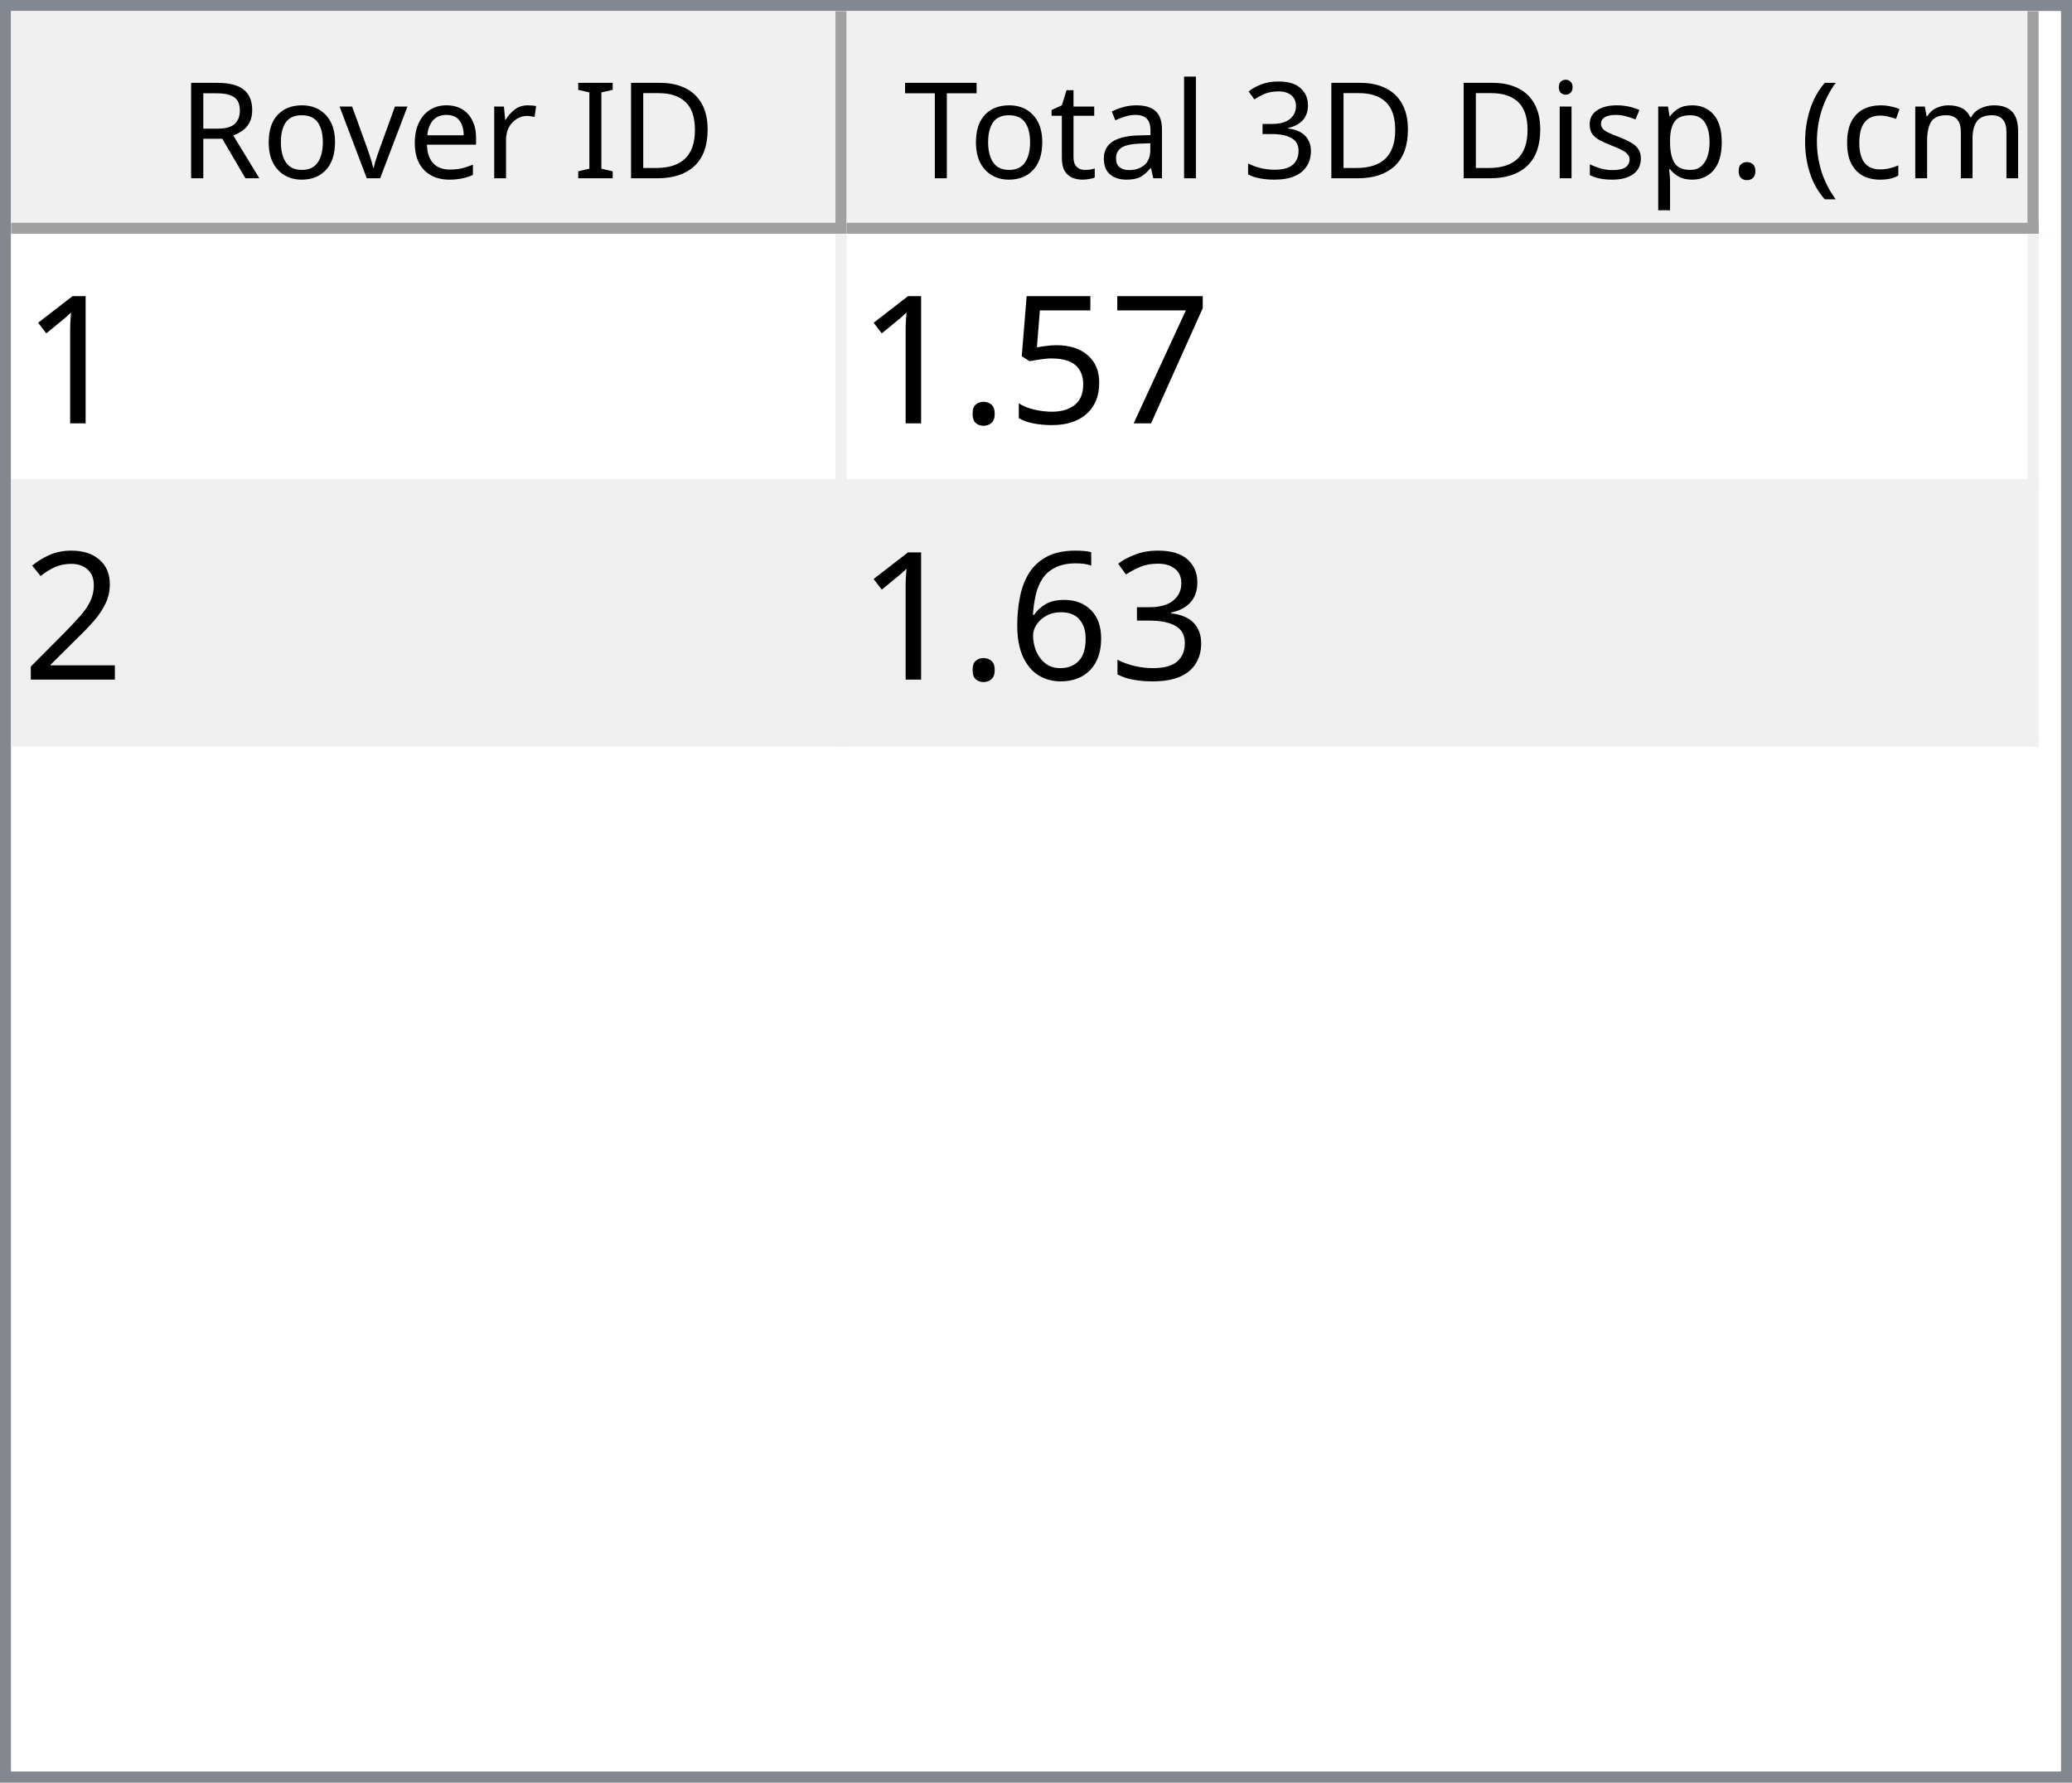
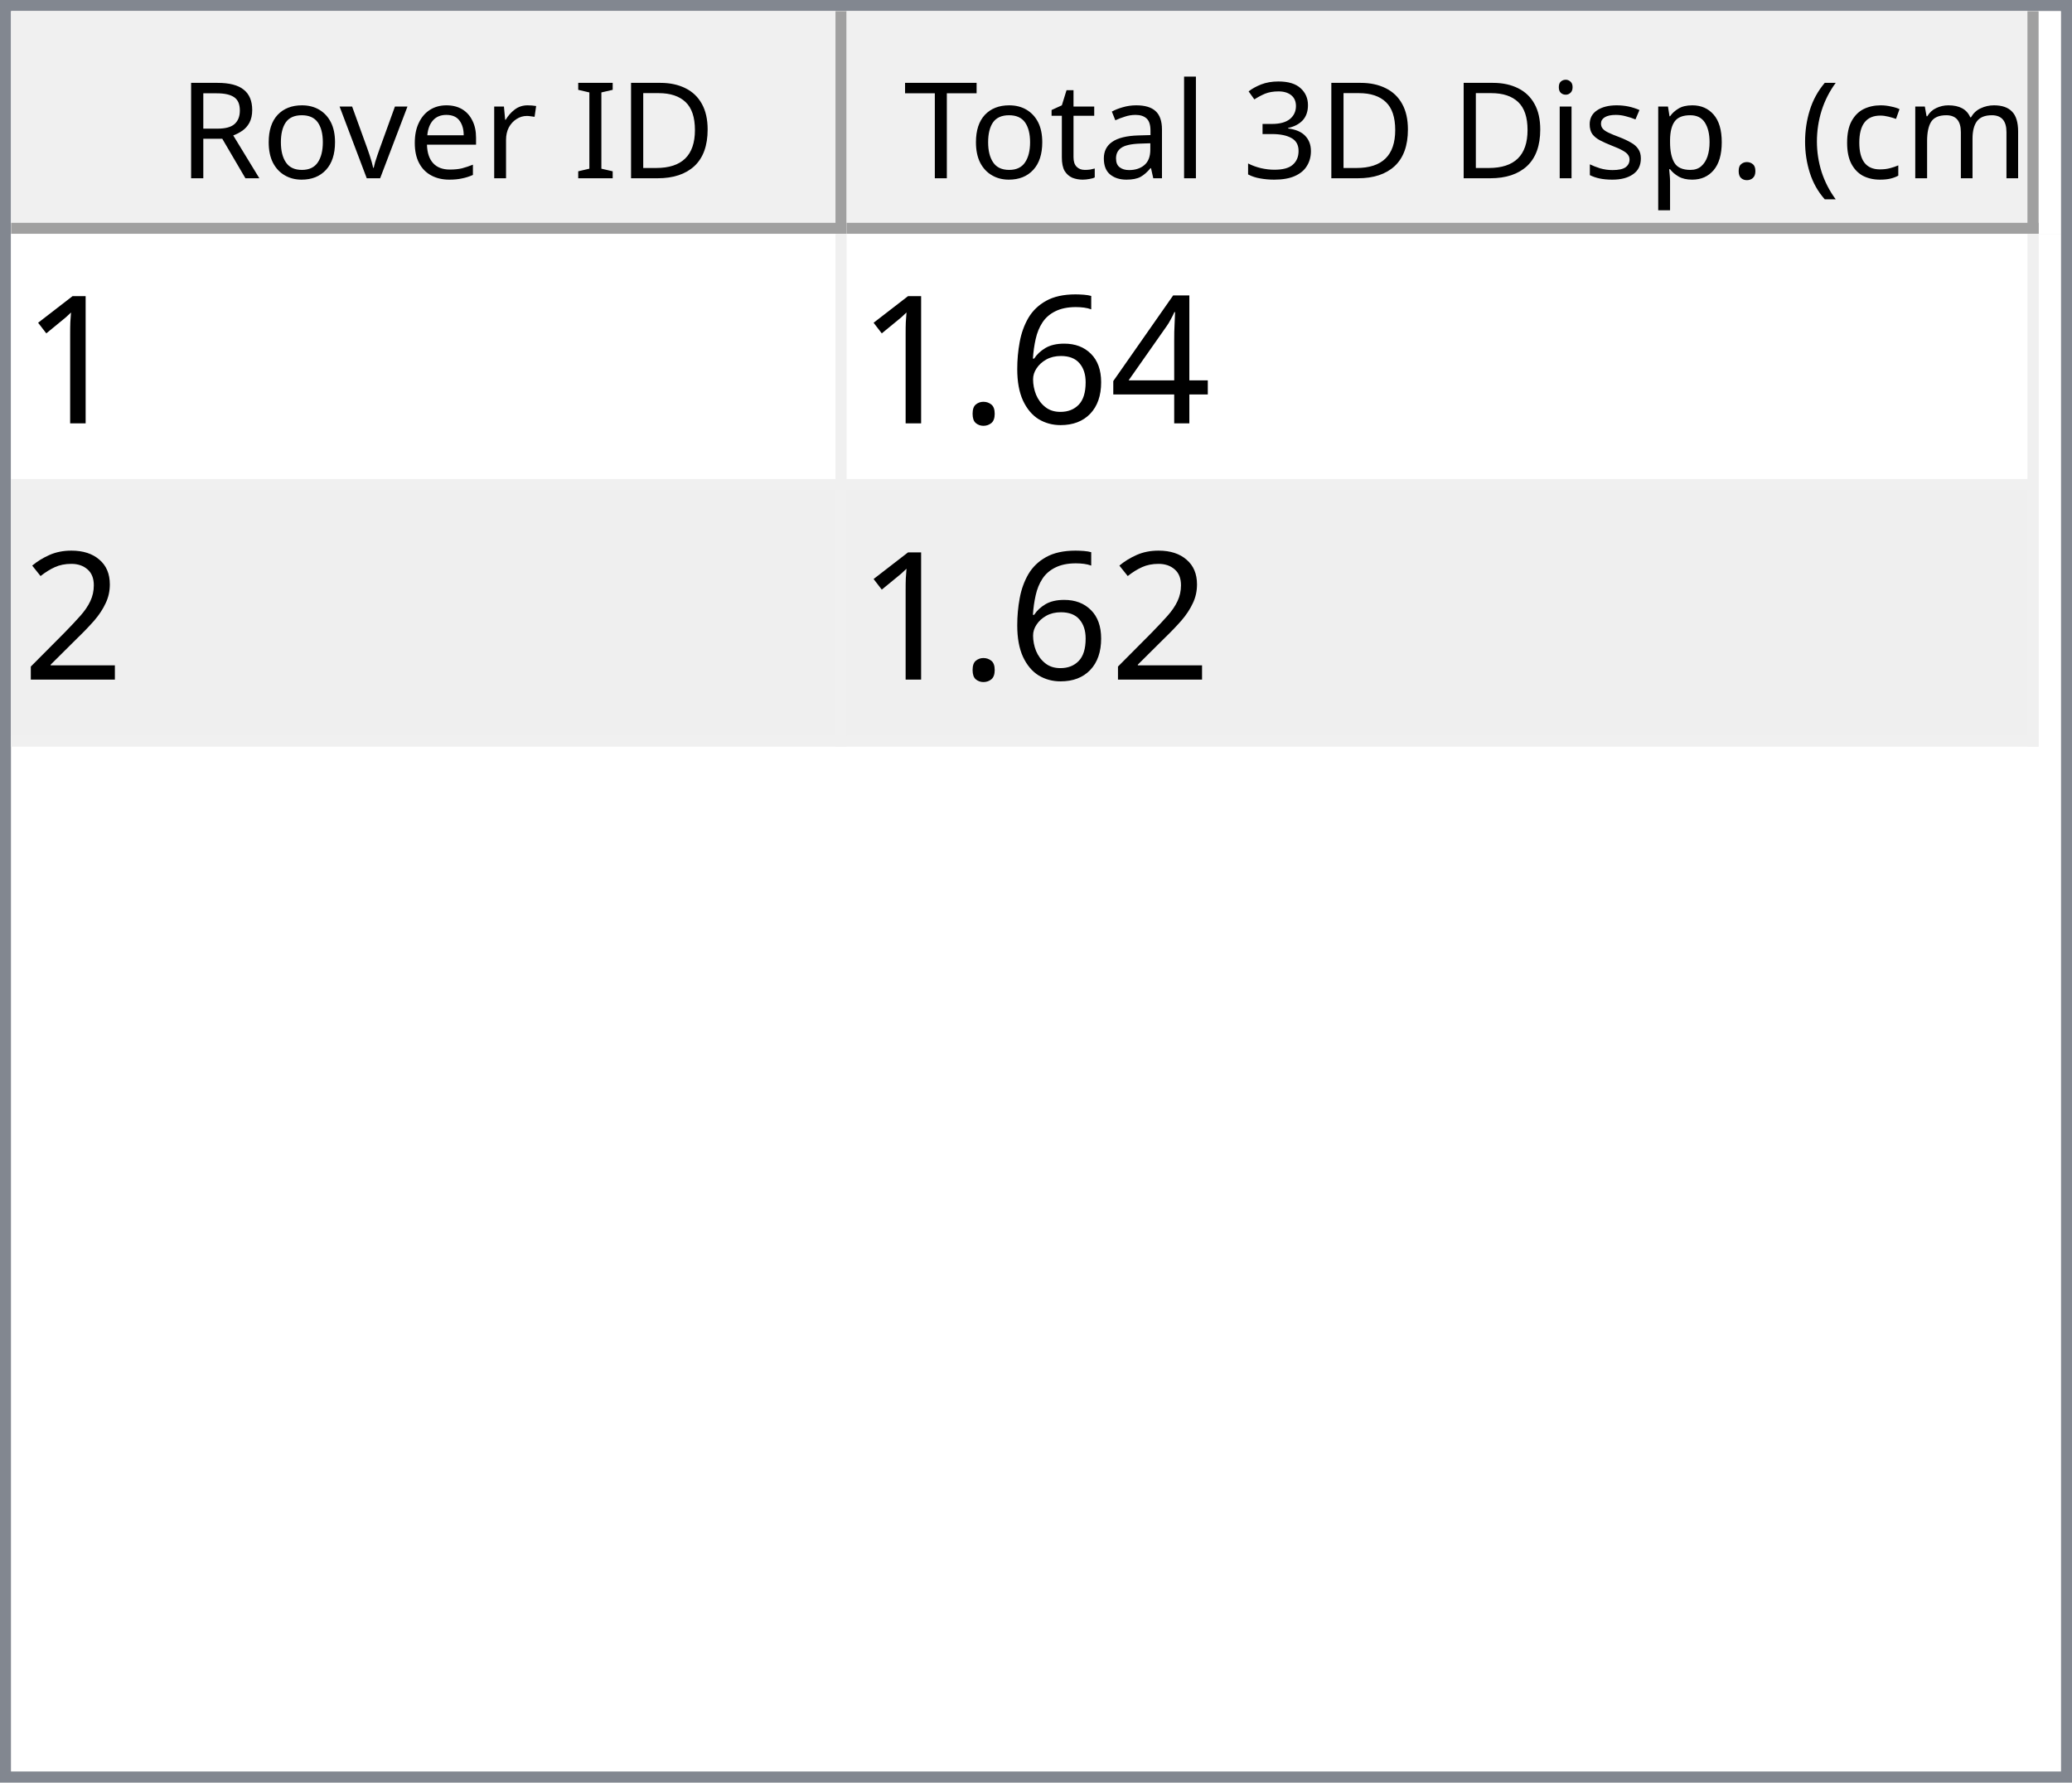
<svg xmlns="http://www.w3.org/2000/svg" style="fill-opacity:1; color-rendering:auto; color-interpolation:auto; text-rendering:auto; stroke:black; stroke-linecap:square; stroke-miterlimit:10; shape-rendering:auto; stroke-opacity:1; fill:black; stroke-dasharray:none; font-weight:normal; stroke-width:1; font-family:'Dialog'; font-style:normal; stroke-linejoin:miter; font-size:12px; stroke-dashoffset:0; image-rendering:auto;" width="186" height="160">
  <defs id="genericDefs" />
  <g>
    <defs id="defs1">
      <clipPath clipPathUnits="userSpaceOnUse" id="clipPath1">
        <path d="M0 0 L186 0 L186 160 L0 160 L0 0 Z" />
      </clipPath>
      <clipPath clipPathUnits="userSpaceOnUse" id="clipPath2">
        <path d="M0 0 L0 160 L186 160 L186 0 Z" />
      </clipPath>
      <clipPath clipPathUnits="userSpaceOnUse" id="clipPath3">
        <path d="M0 0 L0 20 L184 20 L184 0 Z" />
      </clipPath>
      <clipPath clipPathUnits="userSpaceOnUse" id="clipPath4">
        <path d="M0 0 L0 20 L75 20 L75 0 Z" />
      </clipPath>
      <clipPath clipPathUnits="userSpaceOnUse" id="clipPath5">
        <path d="M1 1 L1 19 L74 19 L74 1 Z" />
      </clipPath>
      <clipPath clipPathUnits="userSpaceOnUse" id="clipPath6">
        <path d="M0 0 L0 18 L73 18 L73 0 Z" />
      </clipPath>
      <clipPath clipPathUnits="userSpaceOnUse" id="clipPath7">
        <path d="M-0.5 -0.5 L-0.5 19.5 L74.5 19.5 L74.5 -0.5 Z" />
      </clipPath>
      <clipPath clipPathUnits="userSpaceOnUse" id="clipPath8">
        <path d="M0 0 L0 20 L107 20 L107 0 Z" />
      </clipPath>
      <clipPath clipPathUnits="userSpaceOnUse" id="clipPath9">
        <path d="M1 1 L1 19 L106 19 L106 1 Z" />
      </clipPath>
      <clipPath clipPathUnits="userSpaceOnUse" id="clipPath10">
        <path d="M0 0 L0 18 L105 18 L105 0 Z" />
      </clipPath>
      <clipPath clipPathUnits="userSpaceOnUse" id="clipPath11">
        <path d="M-0.5 -0.5 L-0.5 19.5 L106.5 19.5 L106.5 -0.5 Z" />
      </clipPath>
      <clipPath clipPathUnits="userSpaceOnUse" id="clipPath12">
        <path d="M0 0 L0 138 L184 138 L184 0 Z" />
      </clipPath>
      <clipPath clipPathUnits="userSpaceOnUse" id="clipPath13">
        <path d="M0 0 L0 46 L182 46 L182 0 Z" />
      </clipPath>
      <clipPath clipPathUnits="userSpaceOnUse" id="clipPath14">
        <path d="M-0.5 -0.5 L-0.5 45.5 L181.5 45.5 L181.5 -0.5 Z" />
      </clipPath>
      <clipPath clipPathUnits="userSpaceOnUse" id="clipPath15">
        <path d="M0 0 L0 22 L74 22 L74 0 Z" />
      </clipPath>
      <clipPath clipPathUnits="userSpaceOnUse" id="clipPath16">
        <path d="M0 0 L0 22 L106 22 L106 0 Z" />
      </clipPath>
      <font horiz-adv-x="64.551" id="font1">
        <font-face ascent="107.91" descent="25.098" units-per-em="100" style="font-style:normal; font-family:Segoe UI; font-weight:normal;" />
        <missing-glyph horiz-adv-x="64.551" d="M8.109 0 L8.109 68.266 L56.453 68.266 L56.453 0 L8.109 0 ZM15.328 7.234 L49.219 7.234 L49.219 61.031 L15.328 61.031 L15.328 7.234 Z" />
        <glyph unicode="D" horiz-adv-x="70.117" d="M9.188 0 L9.188 70.016 L28.516 70.016 Q65.531 70.016 65.531 35.891 Q65.531 19.672 55.25 9.836 Q44.969 0 27.734 0 L9.188 0 ZM17.391 62.594 L17.391 7.422 L27.828 7.422 Q41.609 7.422 49.273 14.797 Q56.938 22.172 56.938 35.688 Q56.938 62.594 28.328 62.594 L17.391 62.594 Z" />
        <glyph unicode="I" horiz-adv-x="26.611" d="M17.391 0 L9.188 0 L9.188 70.016 L17.391 70.016 L17.391 0 Z" />
        <glyph unicode=" " horiz-adv-x="27.393" d="" />
        <glyph unicode="r" horiz-adv-x="34.766" d="M34.188 41.891 Q32.078 43.5 28.125 43.5 Q23 43.5 19.555 38.672 Q16.109 33.844 16.109 25.484 L16.109 0 L8.109 0 L8.109 50 L16.109 50 L16.109 39.703 L16.312 39.703 Q18.016 44.969 21.531 47.922 Q25.047 50.875 29.391 50.875 Q32.516 50.875 34.188 50.203 L34.188 41.891 Z" />
        <glyph unicode="e" horiz-adv-x="52.295" d="M48.297 23 L12.984 23 Q13.188 14.656 17.484 10.109 Q21.781 5.562 29.297 5.562 Q37.75 5.562 44.828 11.141 L44.828 3.609 Q38.234 -1.172 27.391 -1.172 Q16.797 -1.172 10.742 5.641 Q4.688 12.453 4.688 24.812 Q4.688 36.469 11.305 43.82 Q17.922 51.172 27.734 51.172 Q37.547 51.172 42.922 44.828 Q48.297 38.484 48.297 27.203 L48.297 23 ZM40.094 29.781 Q40.047 36.719 36.75 40.578 Q33.453 44.438 27.594 44.438 Q21.922 44.438 17.969 40.383 Q14.016 36.328 13.094 29.781 L40.094 29.781 Z" />
        <glyph unicode="v" horiz-adv-x="47.9" d="M47.406 50 L27.484 0 L19.625 0 L0.688 50 L9.469 50 L22.172 13.672 Q23.578 9.672 23.922 6.688 L24.125 6.688 Q24.609 10.453 25.688 13.484 L38.969 50 L47.406 50 Z" />
        <glyph unicode="o" horiz-adv-x="58.594" d="M29 -1.172 Q17.922 -1.172 11.305 5.836 Q4.688 12.844 4.688 24.422 Q4.688 37.016 11.57 44.094 Q18.453 51.172 30.172 51.172 Q41.359 51.172 47.633 44.289 Q53.906 37.406 53.906 25.203 Q53.906 13.234 47.141 6.031 Q40.375 -1.172 29 -1.172 ZM29.594 44.438 Q21.875 44.438 17.383 39.188 Q12.891 33.938 12.891 24.703 Q12.891 15.828 17.43 10.695 Q21.969 5.562 29.594 5.562 Q37.359 5.562 41.531 10.594 Q45.703 15.625 45.703 24.906 Q45.703 34.281 41.531 39.359 Q37.359 44.438 29.594 44.438 Z" />
        <glyph unicode="R" horiz-adv-x="59.814" d="M59.375 0 L49.609 0 L37.891 19.625 Q36.281 22.359 34.766 24.289 Q33.25 26.219 31.664 27.438 Q30.078 28.656 28.25 29.219 Q26.422 29.781 24.125 29.781 L17.391 29.781 L17.391 0 L9.188 0 L9.188 70.016 L30.078 70.016 Q34.672 70.016 38.555 68.867 Q42.438 67.719 45.289 65.375 Q48.141 63.031 49.758 59.547 Q51.375 56.062 51.375 51.375 Q51.375 47.703 50.273 44.656 Q49.172 41.609 47.148 39.211 Q45.125 36.812 42.266 35.133 Q39.406 33.453 35.844 32.516 L35.844 32.328 Q37.594 31.547 38.891 30.547 Q40.188 29.547 41.359 28.18 Q42.531 26.812 43.68 25.078 Q44.828 23.344 46.234 21.047 L59.375 0 ZM17.391 62.594 L17.391 37.203 L28.516 37.203 Q31.594 37.203 34.203 38.133 Q36.812 39.062 38.719 40.797 Q40.625 42.531 41.703 45.047 Q42.781 47.562 42.781 50.688 Q42.781 56.297 39.141 59.445 Q35.5 62.594 28.609 62.594 L17.391 62.594 Z" />
        <glyph unicode=")" horiz-adv-x="30.176" d="M8.297 -15.922 L1.172 -15.922 Q16.406 2.344 16.406 26.812 Q16.406 51.469 1.078 70.016 L8.297 70.016 Q23.531 52.156 23.531 26.703 Q23.531 1.375 8.297 -15.922 Z" />
        <glyph unicode="m" horiz-adv-x="86.133" d="M79.109 0 L71.094 0 L71.094 28.719 Q71.094 37.016 68.531 40.727 Q65.969 44.438 59.906 44.438 Q54.781 44.438 51.195 39.75 Q47.609 35.062 47.609 28.516 L47.609 0 L39.594 0 L39.594 29.688 Q39.594 44.438 28.219 44.438 Q22.953 44.438 19.531 40.016 Q16.109 35.594 16.109 28.516 L16.109 0 L8.109 0 L8.109 50 L16.109 50 L16.109 42.094 L16.312 42.094 Q21.625 51.172 31.844 51.172 Q36.969 51.172 40.773 48.312 Q44.578 45.453 46 40.828 Q51.562 51.172 62.594 51.172 Q79.109 51.172 79.109 30.812 L79.109 0 Z" />
        <glyph unicode="c" horiz-adv-x="46.191" d="M42.188 2.297 Q36.422 -1.172 28.516 -1.172 Q17.828 -1.172 11.258 5.789 Q4.688 12.75 4.688 23.828 Q4.688 36.188 11.766 43.68 Q18.844 51.172 30.672 51.172 Q37.25 51.172 42.281 48.734 L42.281 40.531 Q36.719 44.438 30.375 44.438 Q22.703 44.438 17.797 38.945 Q12.891 33.453 12.891 24.516 Q12.891 15.719 17.508 10.641 Q22.125 5.562 29.891 5.562 Q36.422 5.562 42.188 9.906 L42.188 2.297 Z" />
        <glyph unicode="(" horiz-adv-x="30.176" d="M29.109 -15.922 L21.969 -15.922 Q6.844 1.375 6.844 26.703 Q6.844 52.156 21.969 70.016 L29.203 70.016 Q13.875 51.469 13.875 26.812 Q13.875 2.344 29.109 -15.922 Z" />
        <glyph unicode="." horiz-adv-x="21.68" d="M10.891 -1.078 Q8.641 -1.078 7.055 0.539 Q5.469 2.156 5.469 4.391 Q5.469 6.641 7.055 8.273 Q8.641 9.906 10.891 9.906 Q13.188 9.906 14.797 8.273 Q16.406 6.641 16.406 4.391 Q16.406 2.156 14.797 0.539 Q13.188 -1.078 10.891 -1.078 Z" />
        <glyph unicode="p" horiz-adv-x="58.789" d="M16.312 7.234 L16.109 7.234 L16.109 -23 L8.109 -23 L8.109 50 L16.109 50 L16.109 41.219 L16.312 41.219 Q22.219 51.172 33.594 51.172 Q43.266 51.172 48.688 44.461 Q54.109 37.75 54.109 26.469 Q54.109 13.922 48 6.375 Q41.891 -1.172 31.297 -1.172 Q21.578 -1.172 16.312 7.234 ZM16.109 27.391 L16.109 20.406 Q16.109 14.203 20.141 9.883 Q24.172 5.562 30.375 5.562 Q37.641 5.562 41.773 11.133 Q45.906 16.703 45.906 26.609 Q45.906 34.969 42.047 39.703 Q38.188 44.438 31.594 44.438 Q24.609 44.438 20.359 39.578 Q16.109 34.719 16.109 27.391 Z" />
        <glyph unicode="s" horiz-adv-x="42.432" d="M5.078 1.812 L5.078 10.406 Q11.625 5.562 19.484 5.562 Q30.031 5.562 30.031 12.594 Q30.031 14.594 29.125 15.992 Q28.219 17.391 26.68 18.461 Q25.141 19.531 23.07 20.383 Q21 21.234 18.609 22.172 Q15.281 23.484 12.766 24.828 Q10.25 26.172 8.57 27.859 Q6.891 29.547 6.031 31.695 Q5.172 33.844 5.172 36.719 Q5.172 40.234 6.789 42.945 Q8.406 45.656 11.086 47.484 Q13.766 49.312 17.211 50.242 Q20.656 51.172 24.312 51.172 Q30.812 51.172 35.938 48.922 L35.938 40.828 Q30.422 44.438 23.25 44.438 Q21 44.438 19.195 43.922 Q17.391 43.406 16.094 42.477 Q14.797 41.547 14.086 40.258 Q13.375 38.969 13.375 37.406 Q13.375 35.453 14.086 34.133 Q14.797 32.812 16.164 31.789 Q17.531 30.766 19.484 29.938 Q21.438 29.109 23.922 28.125 Q27.25 26.859 29.883 25.516 Q32.516 24.172 34.375 22.484 Q36.234 20.797 37.234 18.602 Q38.234 16.406 38.234 13.375 Q38.234 9.672 36.602 6.938 Q34.969 4.203 32.234 2.398 Q29.5 0.594 25.93 -0.289 Q22.359 -1.172 18.453 -1.172 Q10.75 -1.172 5.078 1.812 Z" />
        <glyph unicode="i" horiz-adv-x="24.219" d="M12.203 62.703 Q10.062 62.703 8.547 64.164 Q7.031 65.625 7.031 67.875 Q7.031 70.125 8.547 71.609 Q10.062 73.094 12.203 73.094 Q14.406 73.094 15.945 71.609 Q17.484 70.125 17.484 67.875 Q17.484 65.719 15.945 64.211 Q14.406 62.703 12.203 62.703 ZM16.109 0 L8.109 0 L8.109 50 L16.109 50 L16.109 0 Z" />
        <glyph unicode="3" horiz-adv-x="53.906" d="M46.531 19.828 Q46.531 15.094 44.75 11.211 Q42.969 7.328 39.719 4.57 Q36.469 1.812 31.93 0.297 Q27.391 -1.219 21.922 -1.219 Q11.922 -1.219 6 2.594 L6 11.188 Q13.094 5.609 22.219 5.609 Q25.875 5.609 28.828 6.539 Q31.781 7.469 33.906 9.227 Q36.031 10.984 37.18 13.477 Q38.328 15.969 38.328 19.094 Q38.328 32.812 18.797 32.812 L12.984 32.812 L12.984 39.594 L18.5 39.594 Q35.797 39.594 35.797 52.484 Q35.797 64.406 22.609 64.406 Q15.188 64.406 8.688 59.422 L8.688 67.188 Q15.375 71.188 24.609 71.188 Q29 71.188 32.57 69.969 Q36.141 68.75 38.68 66.555 Q41.219 64.359 42.609 61.281 Q44 58.203 44 54.5 Q44 40.672 30.031 36.719 L30.031 36.531 Q33.594 36.141 36.625 34.797 Q39.656 33.453 41.852 31.305 Q44.047 29.156 45.289 26.25 Q46.531 23.344 46.531 19.828 Z" />
        <glyph unicode="l" horiz-adv-x="24.219" d="M16.109 0 L8.109 0 L8.109 74.031 L16.109 74.031 L16.109 0 Z" />
        <glyph unicode="a" horiz-adv-x="50.879" d="M43.891 0 L35.891 0 L35.891 7.812 L35.688 7.812 Q30.469 -1.172 20.312 -1.172 Q12.844 -1.172 8.617 2.781 Q4.391 6.734 4.391 13.281 Q4.391 27.297 20.906 29.594 L35.891 31.688 Q35.891 44.438 25.594 44.438 Q16.547 44.438 9.281 38.281 L9.281 46.484 Q16.656 51.172 26.266 51.172 Q43.891 51.172 43.891 32.516 L43.891 0 ZM35.891 25.297 L23.828 23.641 Q18.266 22.859 15.43 20.875 Q12.594 18.891 12.594 13.875 Q12.594 10.203 15.211 7.883 Q17.828 5.562 22.172 5.562 Q28.125 5.562 32.008 9.742 Q35.891 13.922 35.891 20.312 L35.891 25.297 Z" />
        <glyph unicode="t" horiz-adv-x="33.887" d="M31.297 0.484 Q28.469 -1.078 23.828 -1.078 Q10.688 -1.078 10.688 13.578 L10.688 43.172 L2.094 43.172 L2.094 50 L10.688 50 L10.688 62.203 L18.703 64.797 L18.703 50 L31.297 50 L31.297 43.172 L18.703 43.172 L18.703 14.984 Q18.703 9.969 20.414 7.82 Q22.125 5.672 26.078 5.672 Q29.109 5.672 31.297 7.328 L31.297 0.484 Z" />
        <glyph unicode="T" horiz-adv-x="52.393" d="M50.594 62.594 L30.375 62.594 L30.375 0 L22.172 0 L22.172 62.594 L2 62.594 L2 70.016 L50.594 70.016 L50.594 62.594 Z" />
      </font>
      <font horiz-adv-x="75.0" id="font2">
        <font-face ascent="100.537" descent="21.973" units-per-em="100" style="font-style:normal; font-family:sans-serif; font-weight:normal;" />
        <missing-glyph horiz-adv-x="75.0" d="M12.5 0 L12.5 62.5 L62.5 62.5 L62.5 0 L12.5 0 ZM14.062 1.562 L60.938 1.562 L60.938 60.938 L14.062 60.938 L14.062 1.562 Z" />
        <glyph unicode="1" horiz-adv-x="55.615" d="M37.25 0 L28.469 0 L28.469 56 Q25.297 52.984 20.141 49.953 Q14.984 46.922 10.891 45.406 L10.891 53.906 Q18.266 57.375 23.781 62.305 Q29.297 67.234 31.594 71.875 L37.25 71.875 L37.25 0 Z" />
-         <glyph unicode="7" horiz-adv-x="55.615" d="M4.734 62.203 L4.734 70.656 L51.078 70.656 L51.078 63.812 Q44.234 56.547 37.523 44.484 Q30.812 32.422 27.156 19.672 Q24.516 10.688 23.781 0 L14.75 0 Q14.891 8.453 18.062 20.414 Q21.234 32.375 27.172 43.484 Q33.109 54.594 39.797 62.203 L4.734 62.203 Z" />
-         <glyph unicode="5" horiz-adv-x="55.615" d="M4.156 18.75 L13.375 19.531 Q14.406 12.797 18.141 9.398 Q21.875 6 27.156 6 Q33.5 6 37.891 10.789 Q42.281 15.578 42.281 23.484 Q42.281 31 38.062 35.352 Q33.844 39.703 27 39.703 Q22.75 39.703 19.336 37.773 Q15.922 35.844 13.969 32.766 L5.719 33.844 L12.641 70.609 L48.25 70.609 L48.25 62.203 L19.672 62.203 L15.828 42.969 Q22.266 47.469 29.344 47.469 Q38.719 47.469 45.164 40.969 Q51.609 34.469 51.609 24.266 Q51.609 14.547 45.953 7.469 Q39.062 -1.219 27.156 -1.219 Q17.391 -1.219 11.211 4.25 Q5.031 9.719 4.156 18.75 Z" />
+         <glyph unicode="4" horiz-adv-x="55.615" d="M32.328 0 L32.328 17.141 L1.266 17.141 L1.266 25.203 L33.938 71.578 L41.109 71.578 L41.109 25.203 L50.781 25.203 L50.781 17.141 L41.109 17.141 L41.109 0 L32.328 0 ZM32.328 25.203 L32.328 57.469 L9.906 25.203 L32.328 25.203 Z" />
+         <glyph unicode="6" horiz-adv-x="55.615" d="M49.75 54.047 L41.016 53.375 Q39.844 58.547 37.703 60.891 Q34.125 64.656 28.906 64.656 Q24.703 64.656 21.531 62.312 Q17.391 59.281 14.992 53.469 Q12.594 47.656 12.5 36.922 Q15.672 41.75 20.266 44.094 Q24.859 46.438 29.891 46.438 Q38.672 46.438 44.852 39.969 Q51.031 33.5 51.031 23.25 Q51.031 16.5 48.125 10.719 Q45.219 4.938 40.141 1.859 Q35.062 -1.219 28.609 -1.219 Q17.625 -1.219 10.695 6.859 Q3.766 14.938 3.766 33.5 Q3.766 54.25 11.422 63.672 Q18.109 71.875 29.438 71.875 Q37.891 71.875 43.289 67.141 Q48.688 62.406 49.75 54.047 ZM13.875 23.188 Q13.875 18.656 15.797 14.508 Q17.719 10.359 21.188 8.18 Q24.656 6 28.469 6 Q34.031 6 38.039 10.492 Q42.047 14.984 42.047 22.703 Q42.047 30.125 38.086 34.398 Q34.125 38.672 28.125 38.672 Q22.172 38.672 18.023 34.398 Q13.875 30.125 13.875 23.188 Z" />
        <glyph unicode="." horiz-adv-x="27.783" d="M9.078 0 L9.078 10.016 L19.094 10.016 L19.094 0 L9.078 0 Z" />
        <glyph unicode="2" horiz-adv-x="55.615" d="M50.344 8.453 L50.344 0 L3.031 0 Q2.938 3.172 4.047 6.109 Q5.859 10.938 9.836 15.625 Q13.812 20.312 21.344 26.469 Q33.016 36.031 37.117 41.625 Q41.219 47.219 41.219 52.203 Q41.219 57.422 37.477 61.008 Q33.734 64.594 27.734 64.594 Q21.391 64.594 17.578 60.789 Q13.766 56.984 13.719 50.25 L4.688 51.172 Q5.609 61.281 11.664 66.578 Q17.719 71.875 27.938 71.875 Q38.234 71.875 44.242 66.164 Q50.25 60.453 50.25 52 Q50.25 47.703 48.492 43.555 Q46.734 39.406 42.656 34.812 Q38.578 30.219 29.109 22.219 Q21.188 15.578 18.945 13.211 Q16.703 10.844 15.234 8.453 L50.344 8.453 Z" />
-         <glyph unicode="3" horiz-adv-x="55.615" d="M4.203 18.891 L12.984 20.062 Q14.5 12.594 18.141 9.297 Q21.781 6 27 6 Q33.203 6 37.477 10.297 Q41.75 14.594 41.75 20.953 Q41.75 27 37.797 30.93 Q33.844 34.859 27.734 34.859 Q25.25 34.859 21.531 33.891 L22.516 41.609 Q23.391 41.5 23.922 41.5 Q29.547 41.5 34.039 44.43 Q38.531 47.359 38.531 53.469 Q38.531 58.297 35.258 61.477 Q31.984 64.656 26.812 64.656 Q21.688 64.656 18.266 61.43 Q14.844 58.203 13.875 51.766 L5.078 53.328 Q6.688 62.156 12.398 67.016 Q18.109 71.875 26.609 71.875 Q32.469 71.875 37.398 69.359 Q42.328 66.844 44.945 62.5 Q47.562 58.156 47.562 53.266 Q47.562 48.641 45.07 44.828 Q42.578 41.016 37.703 38.766 Q44.047 37.312 47.562 32.695 Q51.078 28.078 51.078 21.141 Q51.078 11.766 44.242 5.25 Q37.406 -1.266 26.953 -1.266 Q17.531 -1.266 11.305 4.352 Q5.078 9.969 4.203 18.891 Z" />
-         <glyph unicode="6" horiz-adv-x="55.615" d="M49.75 54.047 L41.016 53.375 Q39.844 58.547 37.703 60.891 Q34.125 64.656 28.906 64.656 Q24.703 64.656 21.531 62.312 Q17.391 59.281 14.992 53.469 Q12.594 47.656 12.5 36.922 Q15.672 41.75 20.266 44.094 Q24.859 46.438 29.891 46.438 Q38.672 46.438 44.852 39.969 Q51.031 33.5 51.031 23.25 Q51.031 16.5 48.125 10.719 Q45.219 4.938 40.141 1.859 Q35.062 -1.219 28.609 -1.219 Q17.625 -1.219 10.695 6.859 Q3.766 14.938 3.766 33.5 Q3.766 54.25 11.422 63.672 Q18.109 71.875 29.438 71.875 Q37.891 71.875 43.289 67.141 Q48.688 62.406 49.75 54.047 ZM13.875 23.188 Q13.875 18.656 15.797 14.508 Q17.719 10.359 21.188 8.18 Q24.656 6 28.469 6 Q34.031 6 38.039 10.492 Q42.047 14.984 42.047 22.703 Q42.047 30.125 38.086 34.398 Q34.125 38.672 28.125 38.672 Q22.172 38.672 18.023 34.398 Q13.875 30.125 13.875 23.188 Z" />
      </font>
    </defs>
    <g style="fill:white; stroke:white;">
      <rect x="0" y="0" width="186" style="clip-path:url(#clipPath1); stroke:none;" height="160" />
    </g>
    <g style="fill:white; text-rendering:optimizeSpeed; color-rendering:optimizeSpeed; image-rendering:optimizeSpeed; shape-rendering:crispEdges; stroke:white; color-interpolation:sRGB;">
      <rect x="0" width="186" height="160" y="0" style="stroke:none;" />
      <path style="stroke:none;" d="M0 160 L186 160 L186 0 L0 0 Z" />
    </g>
    <g style="fill:rgb(240,240,240); font-family:'Segoe UI'; stroke:rgb(240,240,240);">
      <rect x="0" y="0" width="186" style="clip-path:url(#clipPath2); stroke:none;" height="160" />
    </g>
    <g style="fill:rgb(130,135,144); font-family:'Segoe UI'; stroke:rgb(130,135,144);">
      <path d="M0 0 L186 0 L186 160 L0 160 L0 0 ZM1 1 L185 1 L185 159 L1 159 L1 1 Z" style="fill-rule:evenodd; clip-path:url(#clipPath2); stroke:none;" />
    </g>
    <g style="fill:white; font-family:'Segoe UI'; stroke:white;" transform="translate(1,1)">
      <rect x="0" y="0" width="184" style="clip-path:url(#clipPath3); stroke:none;" height="20" />
    </g>
    <g style="fill:rgb(240,240,240); font-family:'Segoe UI'; stroke:rgb(240,240,240);" transform="translate(1,1)">
      <rect x="0" y="0" width="75" style="clip-path:url(#clipPath4); stroke:none;" height="20" />
    </g>
    <g style="font-family:'Segoe UI';" transform="translate(2,2)">
      <text x="14" xml:space="preserve" y="14" style="clip-path:url(#clipPath6); stroke:none;">Rover ID</text>
    </g>
    <g style="fill:rgb(160,160,160); font-family:'Segoe UI'; stroke:rgb(160,160,160); stroke-linejoin:bevel;" transform="translate(1.5,1.5)">
      <line x1="74" x2="74" y1="0" style="fill:none; clip-path:url(#clipPath7);" y2="19" />
    </g>
    <g style="fill:rgb(160,160,160); font-family:'Segoe UI'; stroke:rgb(160,160,160); stroke-linejoin:bevel;" transform="matrix(1,0,0,1,1,1) translate(0.5,0.5)">
      <line x1="0" x2="74" y1="19" style="fill:none; clip-path:url(#clipPath7);" y2="19" />
    </g>
    <g style="fill:rgb(240,240,240); font-family:'Segoe UI'; stroke:rgb(240,240,240);" transform="translate(76,1)">
      <rect x="0" y="0" width="107" style="clip-path:url(#clipPath8); stroke:none;" height="20" />
    </g>
    <g style="font-family:'Segoe UI';" transform="translate(77,2)">
      <text x="1" xml:space="preserve" y="14" style="clip-path:url(#clipPath10); stroke:none;"> Total 3D Disp. (cm)</text>
    </g>
    <g style="fill:rgb(160,160,160); font-family:'Segoe UI'; stroke:rgb(160,160,160); stroke-linejoin:bevel;" transform="translate(76.5,1.5)">
      <line x1="106" x2="106" y1="0" style="fill:none; clip-path:url(#clipPath11);" y2="19" />
    </g>
    <g style="fill:rgb(160,160,160); font-family:'Segoe UI'; stroke:rgb(160,160,160); stroke-linejoin:bevel;" transform="matrix(1,0,0,1,76,1) translate(0.5,0.5)">
      <line x1="0" x2="106" y1="19" style="fill:none; clip-path:url(#clipPath11);" y2="19" />
    </g>
    <g style="fill:white; font-family:'Segoe UI'; stroke:white;" transform="translate(1,21)">
      <rect x="0" y="0" width="184" style="clip-path:url(#clipPath12); stroke:none;" height="138" />
    </g>
    <g style="fill:rgb(240,240,240); font-size:16px; font-family:sans-serif; stroke:rgb(240,240,240);" transform="translate(1,21)">
      <rect x="0" y="0" width="182" style="clip-path:url(#clipPath13); stroke:none;" height="46" />
      <line transform="translate(0.5,0.5)" x1="0" x2="181" y1="22" style="clip-path:url(#clipPath14); fill:none; stroke-linejoin:bevel;" y2="22" />
    </g>
    <g transform="matrix(1,0,0,1,1,21) translate(0.5,0.5)" style="fill:rgb(240,240,240); font-size:16px; font-family:sans-serif; stroke:rgb(240,240,240); stroke-linejoin:bevel;">
      <line x1="0" x2="181" y1="45" style="fill:none; clip-path:url(#clipPath14);" y2="45" />
    </g>
    <g transform="matrix(1,0,0,1,1,21) translate(0.5,0.5)" style="fill:rgb(240,240,240); font-size:16px; font-family:sans-serif; stroke:rgb(240,240,240); stroke-linejoin:bevel;">
      <line x1="74" x2="74" y1="0" style="fill:none; clip-path:url(#clipPath14);" y2="45" />
    </g>
    <g transform="matrix(1,0,0,1,1,21) translate(0.5,0.5)" style="fill:rgb(240,240,240); font-size:16px; font-family:sans-serif; stroke:rgb(240,240,240); stroke-linejoin:bevel;">
      <line x1="181" x2="181" y1="0" style="fill:none; clip-path:url(#clipPath14);" y2="45" />
    </g>
    <g style="fill:white; font-size:16px; font-family:sans-serif; stroke:white;" transform="matrix(1,0,0,1,1,21)">
      <rect x="0" y="0" width="74" style="clip-path:url(#clipPath15); stroke:none;" height="22" />
      <text x="1" y="17" style="fill:black; clip-path:url(#clipPath15); stroke:none;" xml:space="preserve">1</text>
    </g>
    <g style="fill:white; font-size:16px; font-family:sans-serif; stroke:white;" transform="matrix(1,0,0,1,1,21) translate(75,0)">
      <rect x="0" y="0" width="106" style="clip-path:url(#clipPath16); stroke:none;" height="22" />
-       <text x="1" y="17" style="fill:black; clip-path:url(#clipPath16); stroke:none;" xml:space="preserve">1.57</text>
+       <text x="1" y="17" style="fill:black; clip-path:url(#clipPath16); stroke:none;" xml:space="preserve">1.64</text>
    </g>
    <g style="fill:rgb(239,239,239); font-size:16px; font-family:sans-serif; stroke:rgb(239,239,239);" transform="matrix(1,0,0,1,1,21) translate(0,23)">
      <rect x="0" y="0" width="74" style="clip-path:url(#clipPath15); stroke:none;" height="22" />
      <text x="1" y="17" style="fill:black; clip-path:url(#clipPath15); stroke:none;" xml:space="preserve">2</text>
    </g>
    <g style="fill:rgb(239,239,239); font-size:16px; font-family:sans-serif; stroke:rgb(239,239,239);" transform="matrix(1,0,0,1,1,21) translate(75,23)">
      <rect x="0" y="0" width="106" style="clip-path:url(#clipPath16); stroke:none;" height="22" />
-       <text x="1" y="17" style="fill:black; clip-path:url(#clipPath16); stroke:none;" xml:space="preserve">1.63</text>
+       <text x="1" y="17" style="fill:black; clip-path:url(#clipPath16); stroke:none;" xml:space="preserve">1.62</text>
    </g>
  </g>
</svg>
